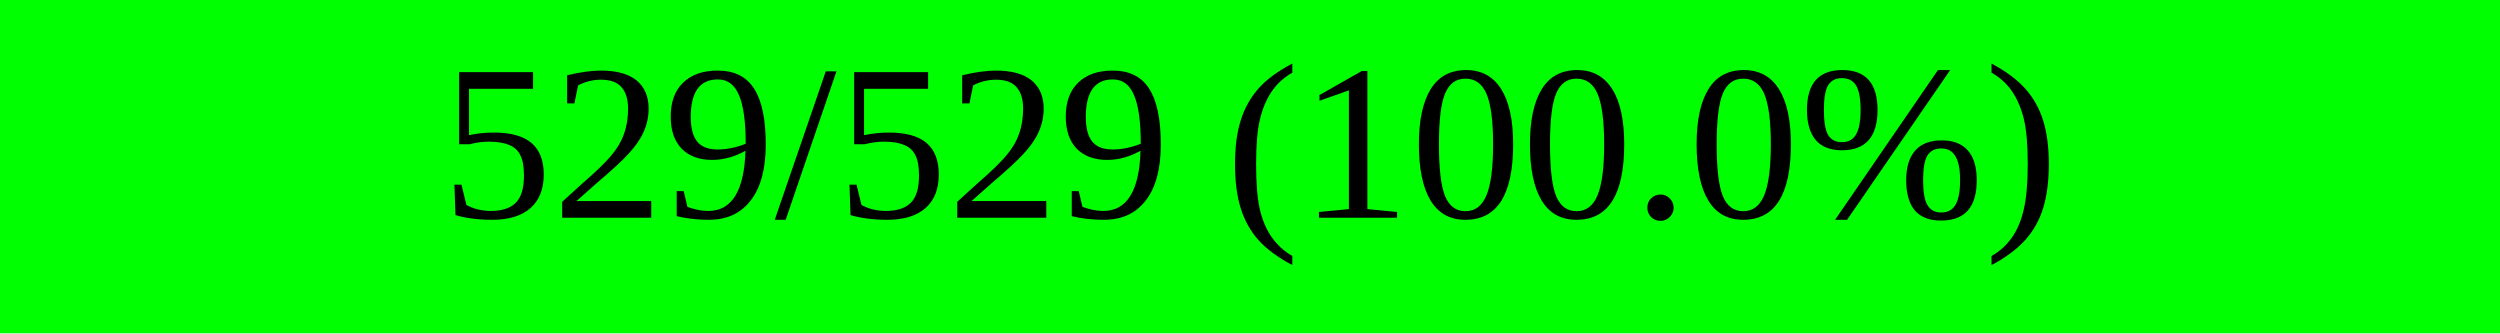
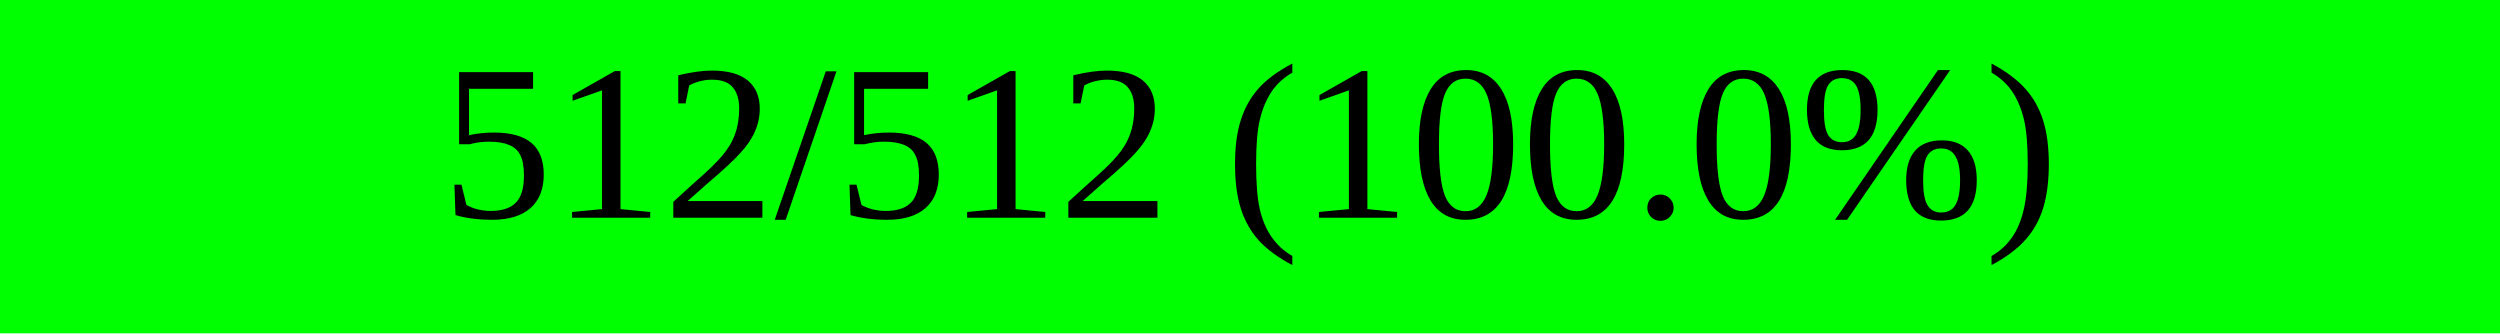
<svg xmlns="http://www.w3.org/2000/svg" width="150" height="20" viewBox="0 0 150 20" version="1.1" preserveAspectRatio="none" style="background-color: #000000">
  <rect x="0" y="0" width="150.0" height="20" fill="#00ff00" />
  <rect x="150.0" y="0" width="0.0" height="20" fill="#ff0000" />
-   <text x="75.0" y="10.0" text-anchor="middle" dominant-baseline="middle" font-size="13.333" fill="#000000">529/529 (100.0%)</text>
+   <text x="75.0" y="10.0" text-anchor="middle" dominant-baseline="middle" font-size="13.333" fill="#000000">512/512 (100.0%)</text>
</svg>
